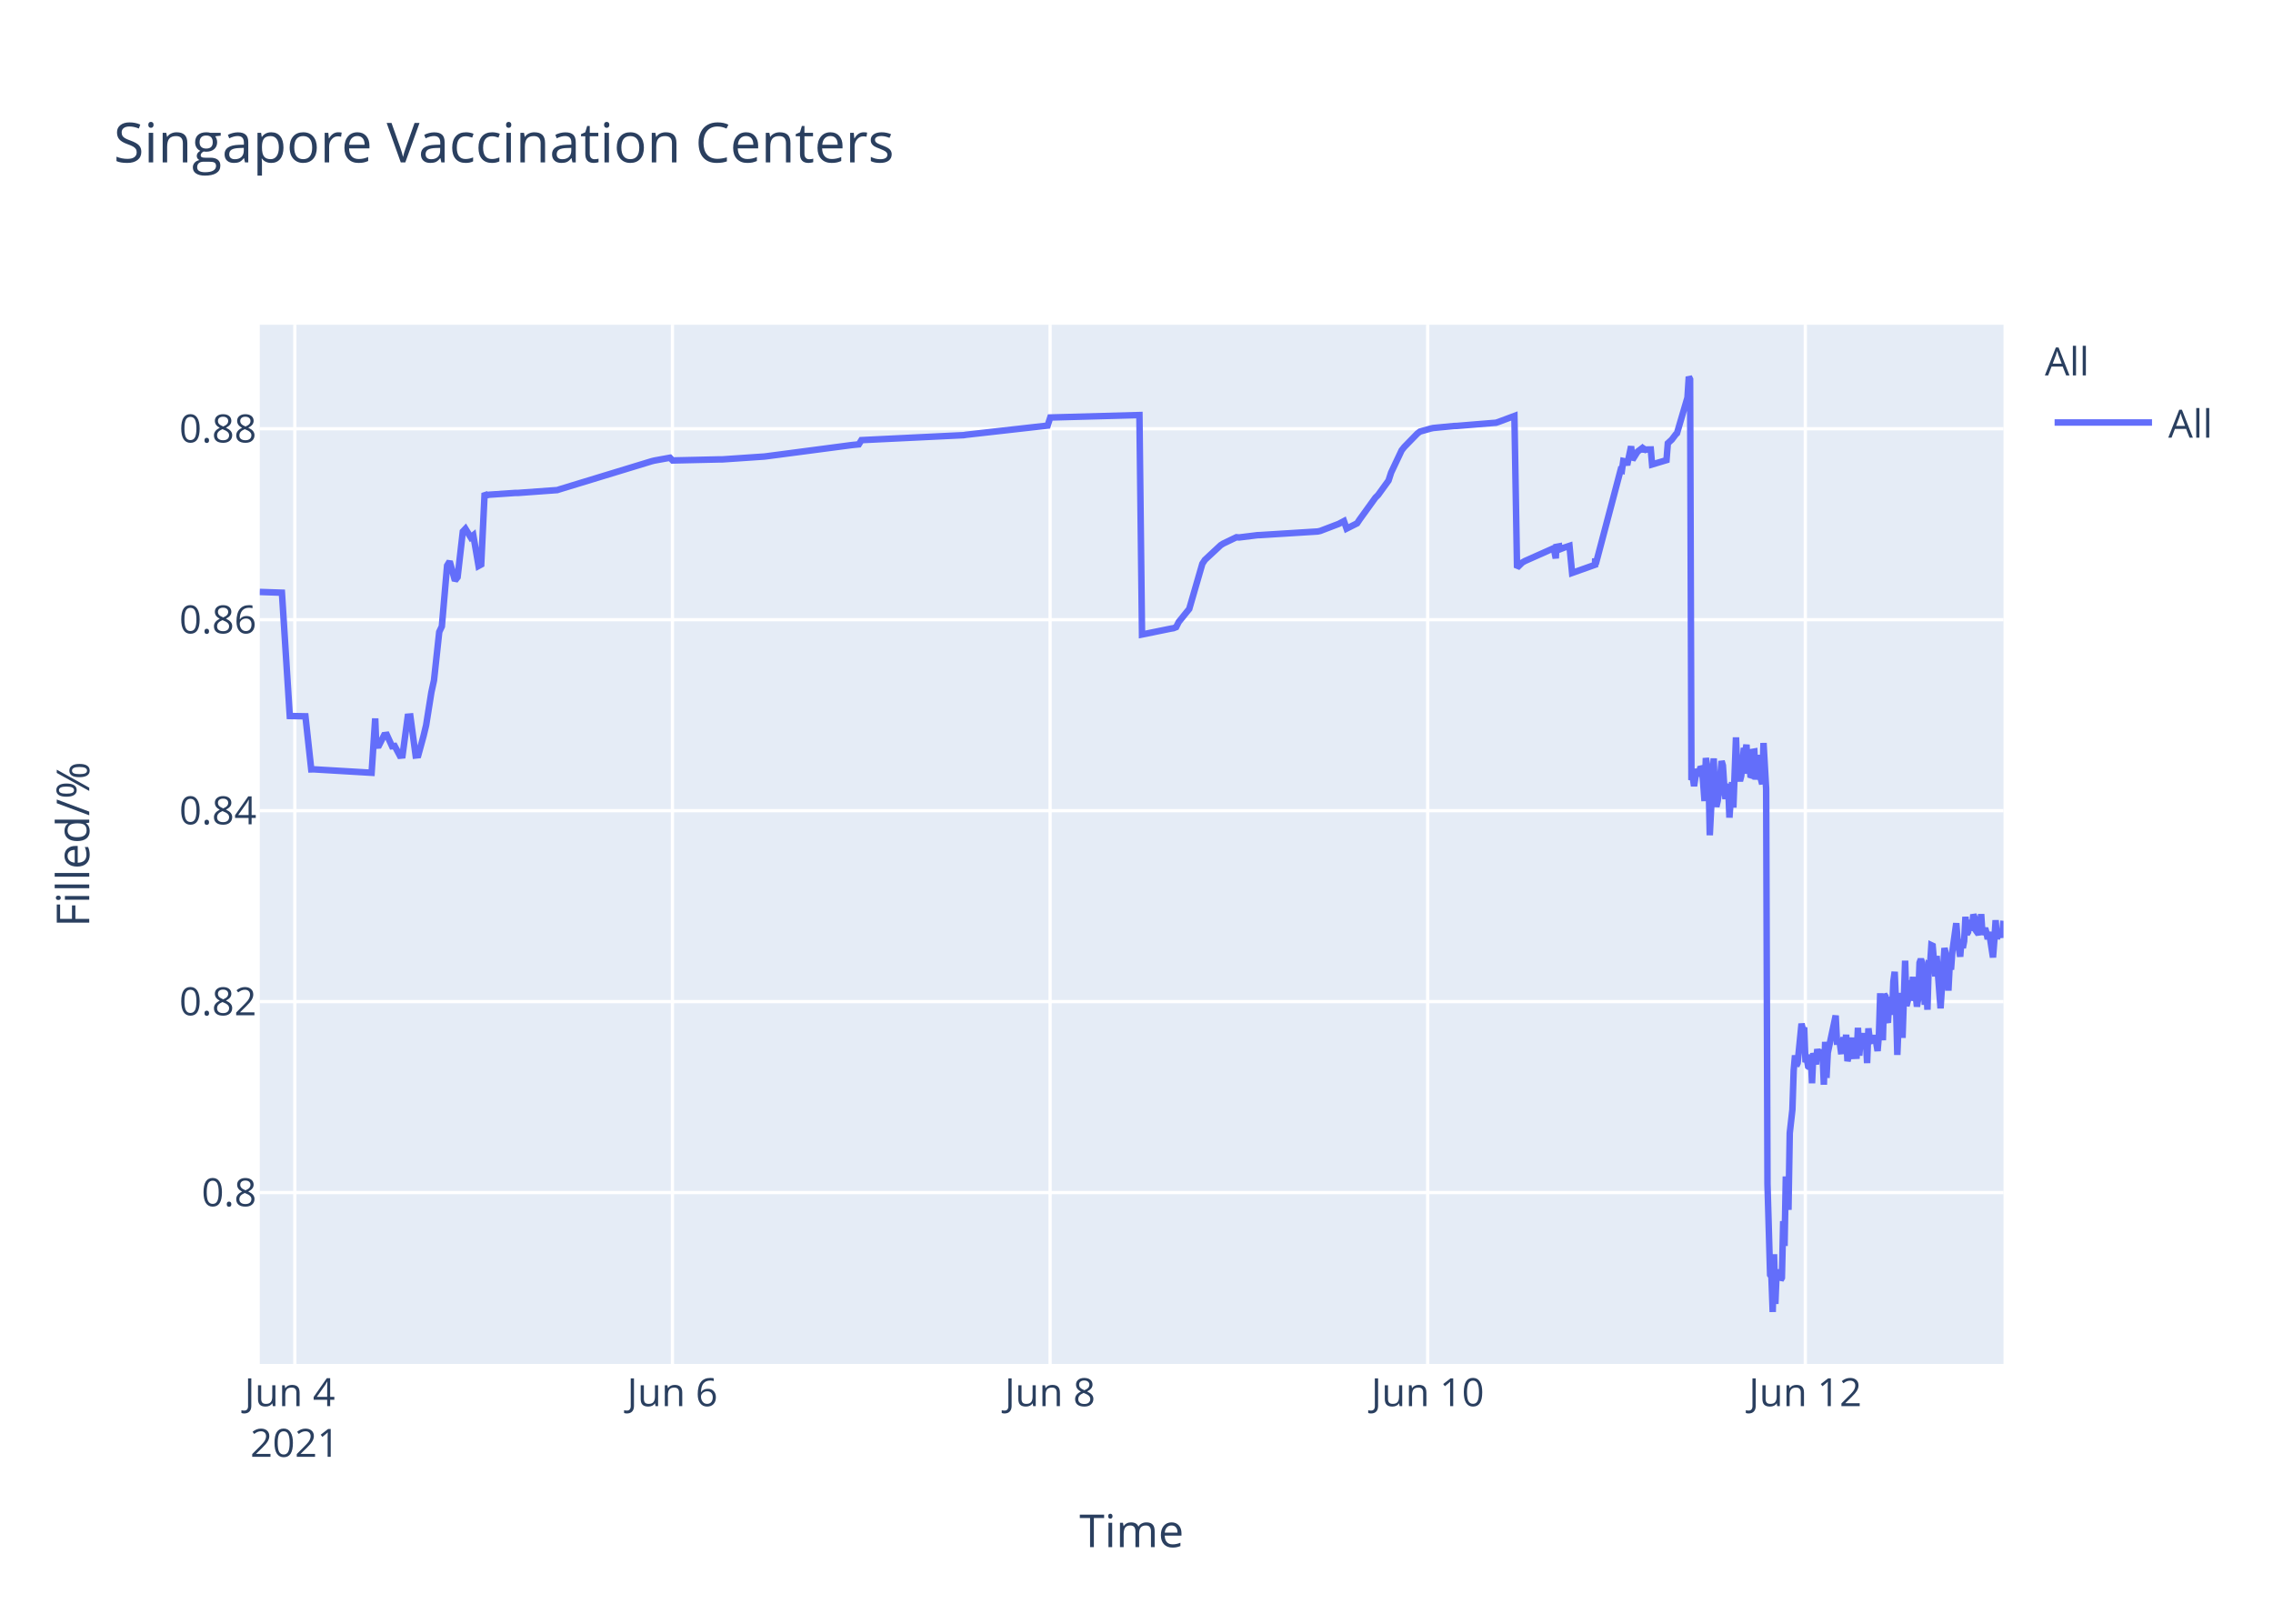
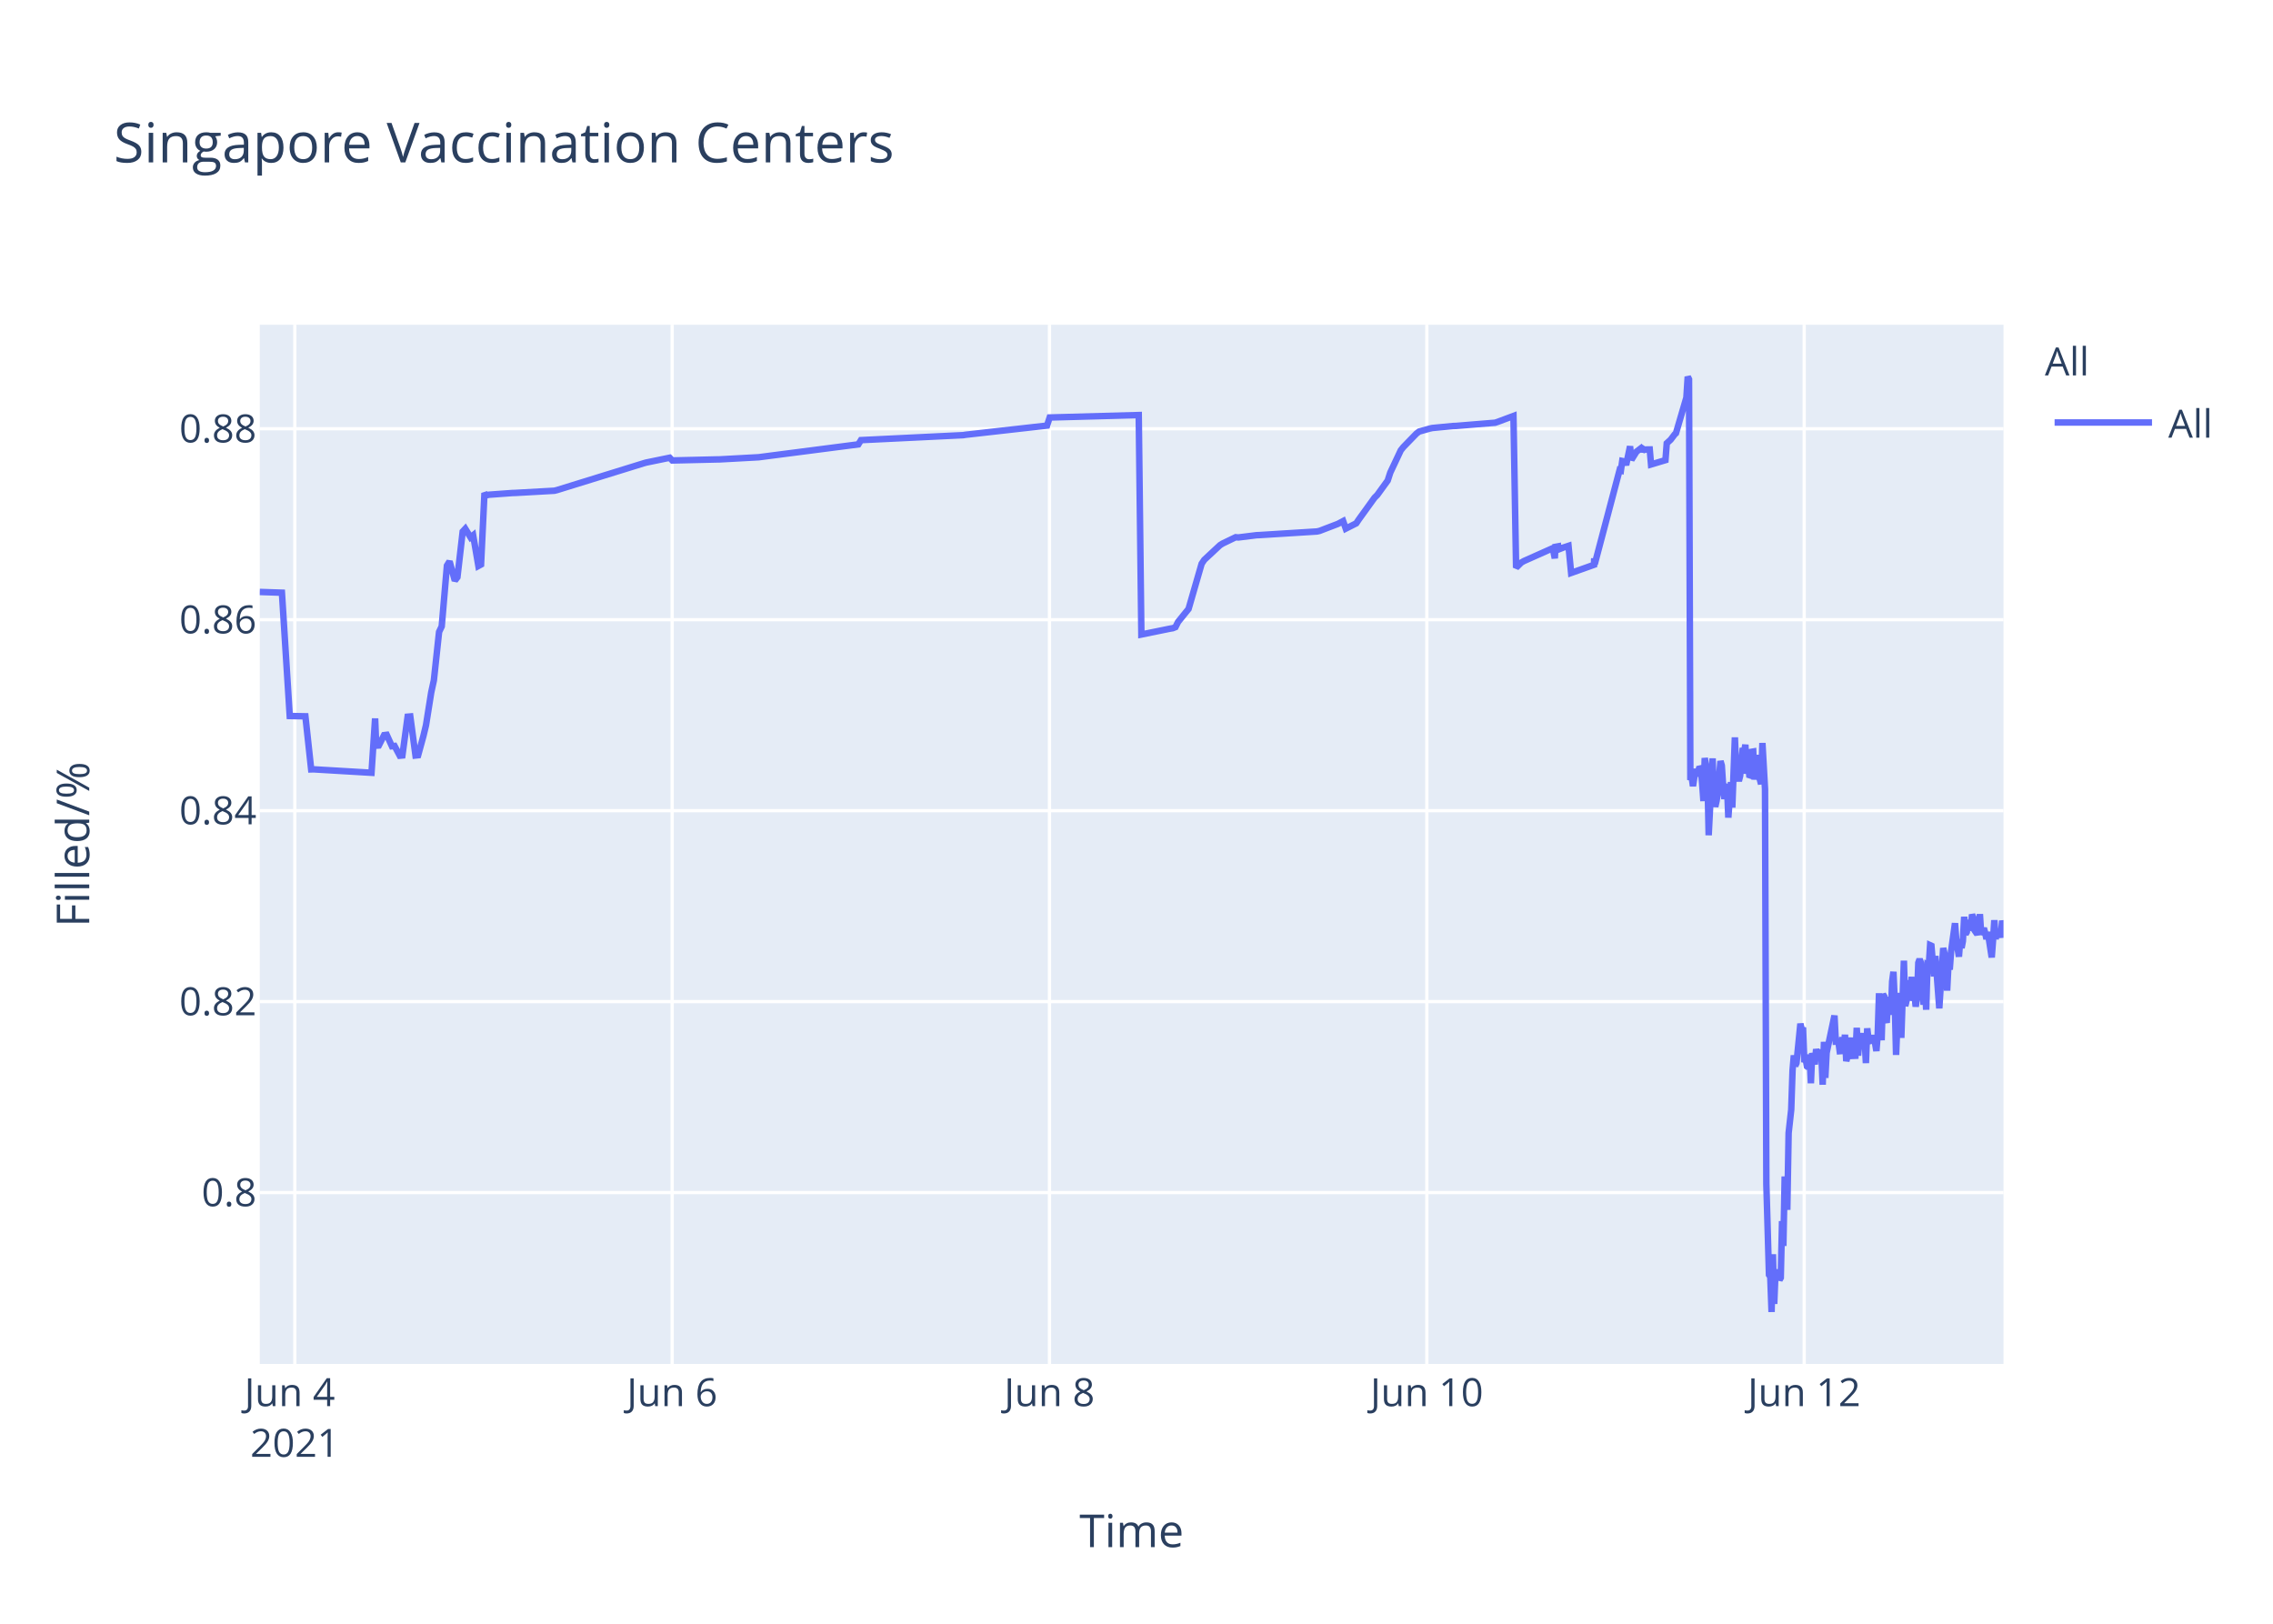
<svg xmlns="http://www.w3.org/2000/svg" class="main-svg" width="700" height="500" style="" viewBox="0 0 700 500">
  <rect x="0" y="0" width="700" height="500" style="fill: rgb(255, 255, 255); fill-opacity: 1;" />
-   <defs id="defs-ab4a95">
+   <defs id="defs-abe672">
    <g class="clips">
-       <clipPath id="clipab4a95xyplot" class="plotclip">
+       <clipPath id="clipabe672xyplot" class="plotclip">
        <rect width="537" height="320" />
      </clipPath>
-       <clipPath class="axesclip" id="clipab4a95x">
+       <clipPath class="axesclip" id="clipabe672x">
        <rect x="80" y="0" width="537" height="500" />
      </clipPath>
-       <clipPath class="axesclip" id="clipab4a95y">
+       <clipPath class="axesclip" id="clipabe672y">
        <rect x="0" y="100" width="700" height="320" />
      </clipPath>
-       <clipPath class="axesclip" id="clipab4a95xy">
+       <clipPath class="axesclip" id="clipabe672xy">
        <rect x="80" y="100" width="537" height="320" />
      </clipPath>
    </g>
    <g class="gradients" />
  </defs>
  <g class="bglayer">
    <rect class="bg" x="80" y="100" width="537" height="320" style="fill: rgb(229, 236, 246); fill-opacity: 1; stroke-width: 0;" />
  </g>
  <g class="layer-below">
    <g class="imagelayer" />
    <g class="shapelayer" />
  </g>
  <g class="cartesianlayer">
    <g class="subplot xy">
      <g class="layer-subplot">
        <g class="shapelayer" />
        <g class="imagelayer" />
      </g>
      <g class="gridlayer">
        <g class="x">
-           <path class="xgrid crisp" transform="translate(90.8,0)" d="M0,100v320" style="stroke: rgb(255, 255, 255); stroke-opacity: 1; stroke-width: 1px;" />
-           <path class="xgrid crisp" transform="translate(207.09,0)" d="M0,100v320" style="stroke: rgb(255, 255, 255); stroke-opacity: 1; stroke-width: 1px;" />
-           <path class="xgrid crisp" transform="translate(323.39,0)" d="M0,100v320" style="stroke: rgb(255, 255, 255); stroke-opacity: 1; stroke-width: 1px;" />
-           <path class="xgrid crisp" transform="translate(439.68,0)" d="M0,100v320" style="stroke: rgb(255, 255, 255); stroke-opacity: 1; stroke-width: 1px;" />
-           <path class="xgrid crisp" transform="translate(555.97,0)" d="M0,100v320" style="stroke: rgb(255, 255, 255); stroke-opacity: 1; stroke-width: 1px;" />
+           <path class="xgrid crisp" transform="translate(90.79,0)" d="M0,100v320" style="stroke: rgb(255, 255, 255); stroke-opacity: 1; stroke-width: 1px;" />
+           <path class="xgrid crisp" transform="translate(207,0)" d="M0,100v320" style="stroke: rgb(255, 255, 255); stroke-opacity: 1; stroke-width: 1px;" />
+           <path class="xgrid crisp" transform="translate(323.2,0)" d="M0,100v320" style="stroke: rgb(255, 255, 255); stroke-opacity: 1; stroke-width: 1px;" />
+           <path class="xgrid crisp" transform="translate(439.41,0)" d="M0,100v320" style="stroke: rgb(255, 255, 255); stroke-opacity: 1; stroke-width: 1px;" />
+           <path class="xgrid crisp" transform="translate(555.62,0)" d="M0,100v320" style="stroke: rgb(255, 255, 255); stroke-opacity: 1; stroke-width: 1px;" />
        </g>
        <g class="y">
          <path class="ygrid crisp" transform="translate(0,367.23)" d="M80,0h537" style="stroke: rgb(255, 255, 255); stroke-opacity: 1; stroke-width: 1px;" />
          <path class="ygrid crisp" transform="translate(0,308.43)" d="M80,0h537" style="stroke: rgb(255, 255, 255); stroke-opacity: 1; stroke-width: 1px;" />
          <path class="ygrid crisp" transform="translate(0,249.63)" d="M80,0h537" style="stroke: rgb(255, 255, 255); stroke-opacity: 1; stroke-width: 1px;" />
          <path class="ygrid crisp" transform="translate(0,190.83)" d="M80,0h537" style="stroke: rgb(255, 255, 255); stroke-opacity: 1; stroke-width: 1px;" />
          <path class="ygrid crisp" transform="translate(0,132.03)" d="M80,0h537" style="stroke: rgb(255, 255, 255); stroke-opacity: 1; stroke-width: 1px;" />
        </g>
      </g>
      <g class="zerolinelayer" />
      <path class="xlines-below" />
      <path class="ylines-below" />
      <g class="overlines-below" />
      <g class="xaxislayer-below" />
      <g class="yaxislayer-below" />
      <g class="overaxes-below" />
-       <g class="plot" transform="translate(80,100)" clip-path="url('#clipab4a95xyplot')">
+       <g class="plot" transform="translate(80,100)" clip-path="url('#clipabe672xyplot')">
        <g class="scatterlayer mlayer">
-           <g class="trace scatter trace9dfd5d" style="stroke-miterlimit: 2; opacity: 1;">
+           <g class="trace scatter trace6f3f7e" style="stroke-miterlimit: 2; opacity: 1;">
            <g class="fills" />
            <g class="errorbars" />
            <g class="lines">
-               <path class="js-line" d="M0,82.28L6.82,82.51L9.24,120.48L14.06,120.57L15.85,136.92L16.6,136.9L34.44,137.96L35.55,121.23L35.88,129.62L36.69,129.56L38.31,126.37L39.12,126.27L40.73,129.79L41.54,129.7L43.15,132.71L43.96,132.63L45.57,120.69L46.38,120.62L48,132.64L48.81,132.55L50.42,126.68L51.23,123.32L52.84,113.21L53.65,109.51L55.27,94.58L56.07,92.89L57.69,74.17L58.49,72.87L60.11,78.78L60.92,77.73L62.53,63.68L63.34,62.82L64.96,65.47L65.76,64.83L67.38,74.27L68.19,73.83L69.25,51.83L69.8,52.53L70.61,52.34L78.68,51.79L79.49,51.79L91.61,50.91L92.41,50.65L120.68,42.03L121.49,41.83L126.33,40.95L127.14,41.79L141.68,41.46L142.48,41.46L155.41,40.58L156.21,40.48L182.06,37.08L182.86,36.99L184.48,36.83L185.29,35.53L216.78,34L217.59,33.87L242.63,31.05L243.44,28.56L270.9,27.81L271.7,95.38L280.61,93.57L281.4,93.44L282.2,93.12L283.01,91.51L285.43,88.51L286.24,87.52L290.28,73.59L291.08,72.39L295.93,67.88L296.74,67.37L300.78,65.43L301.59,65.5L307.24,64.8L308.05,64.77L325.81,63.66L326.62,63.48L332.27,61.32L333.08,60.89L333.89,60.46L334.7,62.78L337.93,61.15L338.74,59.94L343.58,53.24L344.39,52.44L347.62,47.98L348.42,45.51L351.66,38.66L352.46,37.65L356.5,33.5L357.31,32.89L360.54,31.98L361.35,31.8L367.81,31.18L368.62,31.16L380.73,30.17L381.54,29.9L386.38,28.09L387.19,74.81L388.81,73.22L389.61,72.76L397.69,69.16L398.5,68.8L399.12,71.93L399.31,68.39L400.08,68.25L400.11,69.25L400.88,67.95L400.92,68.94L401.73,68.62L403.34,68.09L404.15,76.43L411.22,73.91L411.25,72.31L411.29,72.03L411.42,73.74L419.09,44.74L419.49,44.87L419.9,41.95L420.71,42.12L421.11,43.2L422.32,37.43L422.73,41.6L423.94,39.66L424.34,39.05L425.55,38.13L425.96,38.96L426.36,38.26L426.76,38.53L427.17,38.42L428.38,38.4L428.78,43.02L433.22,41.69L433.63,36.5L434.43,35.76L434.84,35.39L436.05,33.79L436.45,33.41L439.68,22.43L440.09,16L440.49,16.8L440.9,140.18L441.3,139.22L441.7,142.07L442.51,136.79L442.92,138.99L443.72,136.15L444.13,136.63L444.53,141.25L444.93,146.68L445.34,133.42L446.15,138.09L446.55,157.2L447.76,133.53L448.16,145.44L448.57,148.42L448.97,146.68L449.37,144.02L450.18,134.36L450.59,135.71L450.99,141.84L451.39,146.05L451.8,142.1L452.2,141.74L452.6,151.77L453.41,140.84L453.81,148.68L454.62,127.07L455.03,137.58L455.84,140.49L456.24,138.92L457.05,130.34L457.45,131.67L457.85,129.31L458.26,138.25L458.66,134.05L459.06,138.68L459.47,138.81L459.87,131.49L460.28,131.42L460.68,140.05L461.49,132.48L461.89,138.41L462.7,141.46L463.1,128.79L463.91,142.96L464.32,264.58L465.13,292.55L465.53,293.12L465.93,304L466.34,286.22L466.74,301.52L467.14,291.75L467.55,292.1L467.95,291.07L468.36,294.16L468.76,293.46L469.16,276.02L469.57,283.67L469.97,262.28L470.78,272.54L471.18,248.89L471.99,241.71L472.39,229.6L472.8,224.98L473.2,228.24L473.6,227.36L474.81,215.22L475.22,217.06L475.62,216.4L476.03,227.08L476.43,226.08L476.83,228.38L477.24,228.68L477.64,224.72L478.04,233.57L478.45,224.28L479.26,227.75L479.66,223.07L480.47,226.33L480.87,223.26L481.28,224.52L481.68,234.01L482.08,220.81L482.49,231.91L482.89,224.2L485.32,212.72L485.72,220.76L486.53,220.72L486.93,223.7L487.33,223.67L487.74,219.37L488.14,223.08L488.54,218.62L488.95,226.76L489.35,225.2L489.76,224.19L490.16,219.51L490.56,225.16L491.77,225.11L492.18,216.49L492.58,225.05L492.99,220.43L493.39,220.57L493.79,218.19L494.2,220.92L494.6,219.84L495,227.36L495.41,216.65L495.81,220.1L496.22,220.01L497.02,220.98L497.43,218.78L498.23,223.64L498.64,218.66L499.04,205.85L499.45,215.25L499.85,220.32L500.25,206.18L500.66,206.81L501.06,214.16L501.46,214.11L501.87,206.99L502.68,212.47L503.08,202.23L503.49,199.24L503.89,208.71L504.3,224.84L504.69,215.2L505.1,214.49L505.5,205.74L505.91,219.6L506.71,195.82L507.12,209.77L507.52,208.24L507.92,203.32L508.33,202.05L508.73,205.17L509.14,200.81L509.54,208.16L509.94,206.35L510.35,209.96L510.75,207.44L511.15,196.45L511.56,195.36L511.96,196.45L512.77,209.39L513.17,202.33L513.58,210.92L513.98,197.09L514.38,197.31L514.79,191.05L515.19,191.24L515.6,196.07L516,200.65L516.4,194.37L517.62,210.5L518.02,204.27L518.83,191.94L519.23,193.62L519.63,197L520.04,205.03L520.44,197.14L520.84,198.57L521.25,192.99L522.46,184.28L522.87,189.51L523.67,194.59L524.08,189.23L524.48,191.91L524.88,189.81L525.29,182.31L525.69,187.7L526.1,187L526.5,183.28L526.9,186.18L527.31,185.69L527.72,181.61L528.12,182.61L528.52,186.54L529.33,187.68L529.73,186.58L530.13,181.49L530.54,187.81L531.35,185.81L531.75,187.22L532.15,189.17L532.56,187L533.77,194.82L534.18,189.57L534.58,183.36L534.98,189.2L535.39,186.45L535.79,187.34L536.19,187.88L536.6,187.85L537,183.53" style="vector-effect: non-scaling-stroke; fill: none; stroke: rgb(99, 110, 250); stroke-opacity: 1; stroke-width: 2px; opacity: 1;" />
+               <path class="js-line" d="M0,82.28L6.82,82.51L9.23,120.48L14.05,120.57L15.83,136.92L16.59,136.9L34.41,137.96L35.52,121.23L35.86,129.62L36.66,129.56L38.28,126.37L39.09,126.27L40.7,129.79L41.51,129.7L43.12,132.71L43.92,132.63L45.54,120.69L46.35,120.62L47.96,132.64L48.77,132.55L50.38,126.68L51.19,123.32L52.8,113.21L53.61,109.51L55.22,94.58L56.03,92.89L57.64,74.17L58.45,72.87L60.07,78.78L60.87,77.73L62.49,63.68L63.29,62.82L64.91,65.47L65.71,64.83L67.33,74.27L68.14,73.83L69.2,51.83L69.75,52.53L70.56,52.34L77.82,51.81L78.63,51.79L90.73,51.11L91.54,50.91L118.17,42.67L118.98,42.44L126.24,40.95L127.05,41.79L140.76,41.47L141.57,41.46L153.67,40.8L154.48,40.69L184.34,36.83L185.15,35.53L216.62,34L217.43,33.87L242.45,31.05L243.26,28.56L270.69,27.81L271.5,95.38L280.4,93.57L281.19,93.44L281.99,93.12L282.8,91.51L285.22,88.51L286.03,87.52L290.06,73.59L290.87,72.39L295.71,67.88L296.52,67.37L300.55,65.43L301.36,65.5L307.01,64.8L307.82,64.77L325.57,63.66L326.38,63.48L332.02,61.32L332.83,60.89L333.64,60.46L334.45,62.78L337.67,61.15L338.48,59.94L343.32,53.24L344.13,52.44L347.36,47.98L348.16,45.51L351.39,38.66L352.2,37.65L356.23,33.5L357.04,32.89L360.27,31.98L361.08,31.8L367.53,31.18L368.34,31.16L380.44,30.17L381.25,29.9L386.09,28.09L386.9,74.81L388.51,73.22L389.32,72.76L397.39,69.16L398.2,68.8L398.82,71.93L399.01,68.39L399.78,68.25L399.81,69.25L400.58,67.95L400.62,68.94L401.43,68.62L403.04,68.09L403.85,76.43L410.91,73.91L410.94,72.31L410.99,72.03L411.11,73.74L418.78,44.74L419.18,44.87L419.59,41.95L420.39,42.12L420.79,43.2L422,37.43L422.41,41.6L423.62,39.66L424.02,39.05L425.23,38.13L425.64,38.96L426.04,38.26L426.44,38.53L426.85,38.42L428.06,38.4L428.46,43.02L432.9,41.69L433.3,36.5L434.11,35.76L434.51,35.39L435.72,33.79L436.13,33.41L439.35,22.43L439.76,16L440.16,16.8L440.57,140.18L440.97,139.22L441.37,142.07L442.18,136.79L442.58,138.99L443.39,136.15L443.8,136.63L444.2,141.25L444.6,146.68L445,133.42L445.81,138.09L446.21,157.2L447.42,133.53L447.83,145.44L448.23,148.42L448.63,146.68L449.04,144.02L449.84,134.36L450.25,135.71L450.65,141.84L451.05,146.05L451.46,142.1L451.86,141.74L452.26,151.77L453.07,140.84L453.48,148.68L454.28,127.07L454.69,137.58L455.5,140.49L455.9,138.92L456.71,130.34L457.11,131.67L457.51,129.31L457.91,138.25L458.32,134.05L458.72,138.68L459.13,138.81L459.53,131.49L459.93,131.42L460.34,140.05L461.14,132.48L461.55,138.41L462.35,141.46L462.76,128.79L463.56,142.96L463.97,264.58L464.78,292.55L465.18,293.12L465.58,304L465.99,286.22L466.39,301.52L466.79,291.75L467.2,292.1L467.6,291.07L468.01,294.16L468.41,293.46L468.81,276.02L469.21,283.67L469.62,262.28L470.42,272.54L470.83,248.89L471.63,241.71L472.04,229.6L472.44,224.98L472.85,228.24L473.25,227.36L474.46,215.22L474.86,217.06L475.26,216.4L475.67,227.08L476.07,226.08L476.48,228.38L476.88,228.68L477.28,224.72L477.69,233.57L478.09,224.28L478.9,227.75L479.3,223.07L480.11,226.33L480.51,223.26L480.91,224.52L481.32,234.01L481.72,220.81L482.13,231.91L482.53,224.2L484.95,212.72L485.36,220.76L486.16,220.72L486.56,223.7L486.97,223.67L487.37,219.37L487.78,223.08L488.18,218.62L488.58,226.76L488.99,225.2L489.39,224.19L489.79,219.51L490.2,225.16L491.41,225.11L491.81,216.49L492.21,225.05L492.62,220.43L493.02,220.57L493.42,218.19L493.83,220.92L494.23,219.84L494.63,227.36L495.04,216.65L495.44,220.1L495.84,220.01L496.65,220.98L497.05,218.78L497.86,223.64L498.26,218.66L498.67,205.85L499.07,215.25L499.47,220.32L499.88,206.18L500.28,206.81L500.68,214.16L501.09,214.11L501.49,206.99L502.31,212.47L502.71,202.23L503.11,199.24L503.52,208.71L503.92,224.84L504.32,215.2L504.72,214.49L505.13,205.74L505.53,219.6L506.33,195.82L506.74,209.77L507.14,208.24L507.54,203.32L507.95,202.05L508.35,205.17L508.76,200.81L509.16,208.16L509.56,206.35L509.97,209.96L510.37,207.44L510.77,196.45L511.17,195.36L511.58,196.45L512.39,209.39L512.79,202.33L513.19,210.92L513.6,197.09L514,197.31L514.4,191.05L514.81,191.24L515.21,196.07L515.61,200.65L516.02,194.37L517.23,210.5L517.63,204.27L518.44,191.94L518.84,193.62L519.25,197L519.65,205.03L520.05,197.14L520.45,198.57L520.86,192.99L522.07,184.28L522.47,189.51L523.28,194.59L523.69,189.23L524.09,191.91L524.49,189.81L524.9,182.31L525.3,187.7L525.7,187L526.1,183.28L526.51,186.18L526.91,185.69L527.32,181.61L527.73,182.61L528.13,186.54L528.93,187.68L529.33,186.58L529.74,181.49L530.14,187.81L530.95,185.81L531.35,187.22L531.76,189.17L532.17,187L533.38,194.82L533.78,189.57L534.18,183.36L534.58,189.2L534.99,186.45L535.39,187.34L535.79,187.88L536.2,187.85L536.6,183.53L537,185.04" style="vector-effect: non-scaling-stroke; fill: none; stroke: rgb(99, 110, 250); stroke-opacity: 1; stroke-width: 2px; opacity: 1;" />
            </g>
            <g class="points" />
            <g class="text" />
          </g>
        </g>
      </g>
      <g class="overplot" />
      <path class="xlines-above crisp" d="M0,0" style="fill: none;" />
      <path class="ylines-above crisp" d="M0,0" style="fill: none;" />
      <g class="overlines-above" />
      <g class="xaxislayer-above">
        <g class="xtick">
-           <text text-anchor="middle" x="0" y="433" transform="translate(90.8,0)" style="font-family: 'Open Sans', verdana, arial, sans-serif; font-size: 12px; fill: rgb(42, 63, 95); fill-opacity: 1; white-space: pre;">
+           <text text-anchor="middle" x="0" y="433" transform="translate(90.79,0)" style="font-family: 'Open Sans', verdana, arial, sans-serif; font-size: 12px; fill: rgb(42, 63, 95); fill-opacity: 1; white-space: pre;">
            <tspan class="line" dy="0em" x="0" y="433">Jun 4</tspan>
            <tspan class="line" dy="1.3em" x="0" y="433">2021</tspan>
          </text>
        </g>
        <g class="xtick">
-           <text text-anchor="middle" x="0" y="433" transform="translate(207.09,0)" style="font-family: 'Open Sans', verdana, arial, sans-serif; font-size: 12px; fill: rgb(42, 63, 95); fill-opacity: 1; white-space: pre;">Jun 6</text>
+           <text text-anchor="middle" x="0" y="433" transform="translate(207,0)" style="font-family: 'Open Sans', verdana, arial, sans-serif; font-size: 12px; fill: rgb(42, 63, 95); fill-opacity: 1; white-space: pre;">Jun 6</text>
        </g>
        <g class="xtick">
-           <text text-anchor="middle" x="0" y="433" transform="translate(323.39,0)" style="font-family: 'Open Sans', verdana, arial, sans-serif; font-size: 12px; fill: rgb(42, 63, 95); fill-opacity: 1; white-space: pre;">Jun 8</text>
+           <text text-anchor="middle" x="0" y="433" transform="translate(323.2,0)" style="font-family: 'Open Sans', verdana, arial, sans-serif; font-size: 12px; fill: rgb(42, 63, 95); fill-opacity: 1; white-space: pre;">Jun 8</text>
        </g>
        <g class="xtick">
-           <text text-anchor="middle" x="0" y="433" transform="translate(439.68,0)" style="font-family: 'Open Sans', verdana, arial, sans-serif; font-size: 12px; fill: rgb(42, 63, 95); fill-opacity: 1; white-space: pre;">Jun 10</text>
+           <text text-anchor="middle" x="0" y="433" transform="translate(439.41,0)" style="font-family: 'Open Sans', verdana, arial, sans-serif; font-size: 12px; fill: rgb(42, 63, 95); fill-opacity: 1; white-space: pre;">Jun 10</text>
        </g>
        <g class="xtick">
-           <text text-anchor="middle" x="0" y="433" transform="translate(555.97,0)" style="font-family: 'Open Sans', verdana, arial, sans-serif; font-size: 12px; fill: rgb(42, 63, 95); fill-opacity: 1; white-space: pre;">Jun 12</text>
+           <text text-anchor="middle" x="0" y="433" transform="translate(555.62,0)" style="font-family: 'Open Sans', verdana, arial, sans-serif; font-size: 12px; fill: rgb(42, 63, 95); fill-opacity: 1; white-space: pre;">Jun 12</text>
        </g>
      </g>
      <g class="yaxislayer-above">
        <g class="ytick">
          <text text-anchor="end" x="79" y="4.2" transform="translate(0,367.23)" style="font-family: 'Open Sans', verdana, arial, sans-serif; font-size: 12px; fill: rgb(42, 63, 95); fill-opacity: 1; white-space: pre;">0.8</text>
        </g>
        <g class="ytick">
          <text text-anchor="end" x="79" y="4.2" transform="translate(0,308.43)" style="font-family: 'Open Sans', verdana, arial, sans-serif; font-size: 12px; fill: rgb(42, 63, 95); fill-opacity: 1; white-space: pre;">0.82</text>
        </g>
        <g class="ytick">
          <text text-anchor="end" x="79" y="4.2" transform="translate(0,249.63)" style="font-family: 'Open Sans', verdana, arial, sans-serif; font-size: 12px; fill: rgb(42, 63, 95); fill-opacity: 1; white-space: pre;">0.84</text>
        </g>
        <g class="ytick">
          <text text-anchor="end" x="79" y="4.2" transform="translate(0,190.83)" style="font-family: 'Open Sans', verdana, arial, sans-serif; font-size: 12px; fill: rgb(42, 63, 95); fill-opacity: 1; white-space: pre;">0.86</text>
        </g>
        <g class="ytick">
          <text text-anchor="end" x="79" y="4.2" transform="translate(0,132.03)" style="font-family: 'Open Sans', verdana, arial, sans-serif; font-size: 12px; fill: rgb(42, 63, 95); fill-opacity: 1; white-space: pre;">0.88</text>
        </g>
      </g>
      <g class="overaxes-above" />
    </g>
  </g>
  <g class="polarlayer" />
  <g class="ternarylayer" />
  <g class="geolayer" />
  <g class="funnelarealayer" />
  <g class="pielayer" />
  <g class="treemaplayer" />
  <g class="sunburstlayer" />
  <g class="glimages" />
-   <defs id="topdefs-ab4a95">
+   <defs id="topdefs-abe672">
    <g class="clips" />
-     <clipPath id="legendab4a95">
+     <clipPath id="legendabe672">
      <rect width="60" height="45" x="0" y="0" />
    </clipPath>
  </defs>
  <g class="layer-above">
    <g class="imagelayer" />
    <g class="shapelayer" />
  </g>
  <g class="infolayer">
    <g class="legend" pointer-events="all" transform="translate(627.74,100)">
      <rect class="bg" shape-rendering="crispEdges" width="60" height="45" x="0" y="0" style="stroke: rgb(68, 68, 68); stroke-opacity: 1; fill: rgb(255, 255, 255); fill-opacity: 1; stroke-width: 0px;" />
-       <g class="scrollbox" transform="" clip-path="url('#legendab4a95')">
+       <g class="scrollbox" transform="" clip-path="url('#legendabe672')">
        <text class="legendtitletext" text-anchor="start" x="2" y="15.6" style="font-family: 'Open Sans', verdana, arial, sans-serif; font-size: 12px; fill: rgb(42, 63, 95); fill-opacity: 1; white-space: pre;">All</text>
        <g class="groups" transform="">
          <g class="traces" transform="translate(0,30.1)" style="opacity: 1;">
            <text class="legendtext" text-anchor="start" x="40" y="4.68" style="font-family: 'Open Sans', verdana, arial, sans-serif; font-size: 12px; fill: rgb(42, 63, 95); fill-opacity: 1; white-space: pre;">All</text>
            <g class="layers" style="opacity: 1;">
              <g class="legendfill" />
              <g class="legendlines">
                <path class="js-line" d="M5,0h30" style="fill: none; stroke: rgb(99, 110, 250); stroke-opacity: 1; stroke-width: 2px;" />
              </g>
              <g class="legendsymbols">
                <g class="legendpoints" />
              </g>
            </g>
            <rect class="legendtoggle" x="0" y="-9.5" width="54.891" height="19" style="fill: rgb(0, 0, 0); fill-opacity: 0;" />
          </g>
        </g>
      </g>
      <rect class="scrollbar" rx="20" ry="3" width="0" height="0" x="0" y="0" style="fill: rgb(128, 139, 164); fill-opacity: 1;" />
    </g>
    <g class="g-gtitle">
      <text class="gtitle" x="35" y="50" text-anchor="start" dy="0em" style="font-family: 'Open Sans', verdana, arial, sans-serif; font-size: 17px; fill: rgb(42, 63, 95); opacity: 1; font-weight: normal; white-space: pre;">Singapore Vaccination Centers</text>
    </g>
    <g class="g-xtitle">
      <text class="xtitle" x="348.5" y="476.409" text-anchor="middle" style="font-family: 'Open Sans', verdana, arial, sans-serif; font-size: 14px; fill: rgb(42, 63, 95); opacity: 1; font-weight: normal; white-space: pre;">Time</text>
    </g>
    <g class="g-ytitle">
      <text class="ytitle" transform="rotate(-90,27.48125,260)" x="27.481" y="260" text-anchor="middle" style="font-family: 'Open Sans', verdana, arial, sans-serif; font-size: 14px; fill: rgb(42, 63, 95); opacity: 1; font-weight: normal; white-space: pre;">Filled/%</text>
    </g>
  </g>
</svg>
